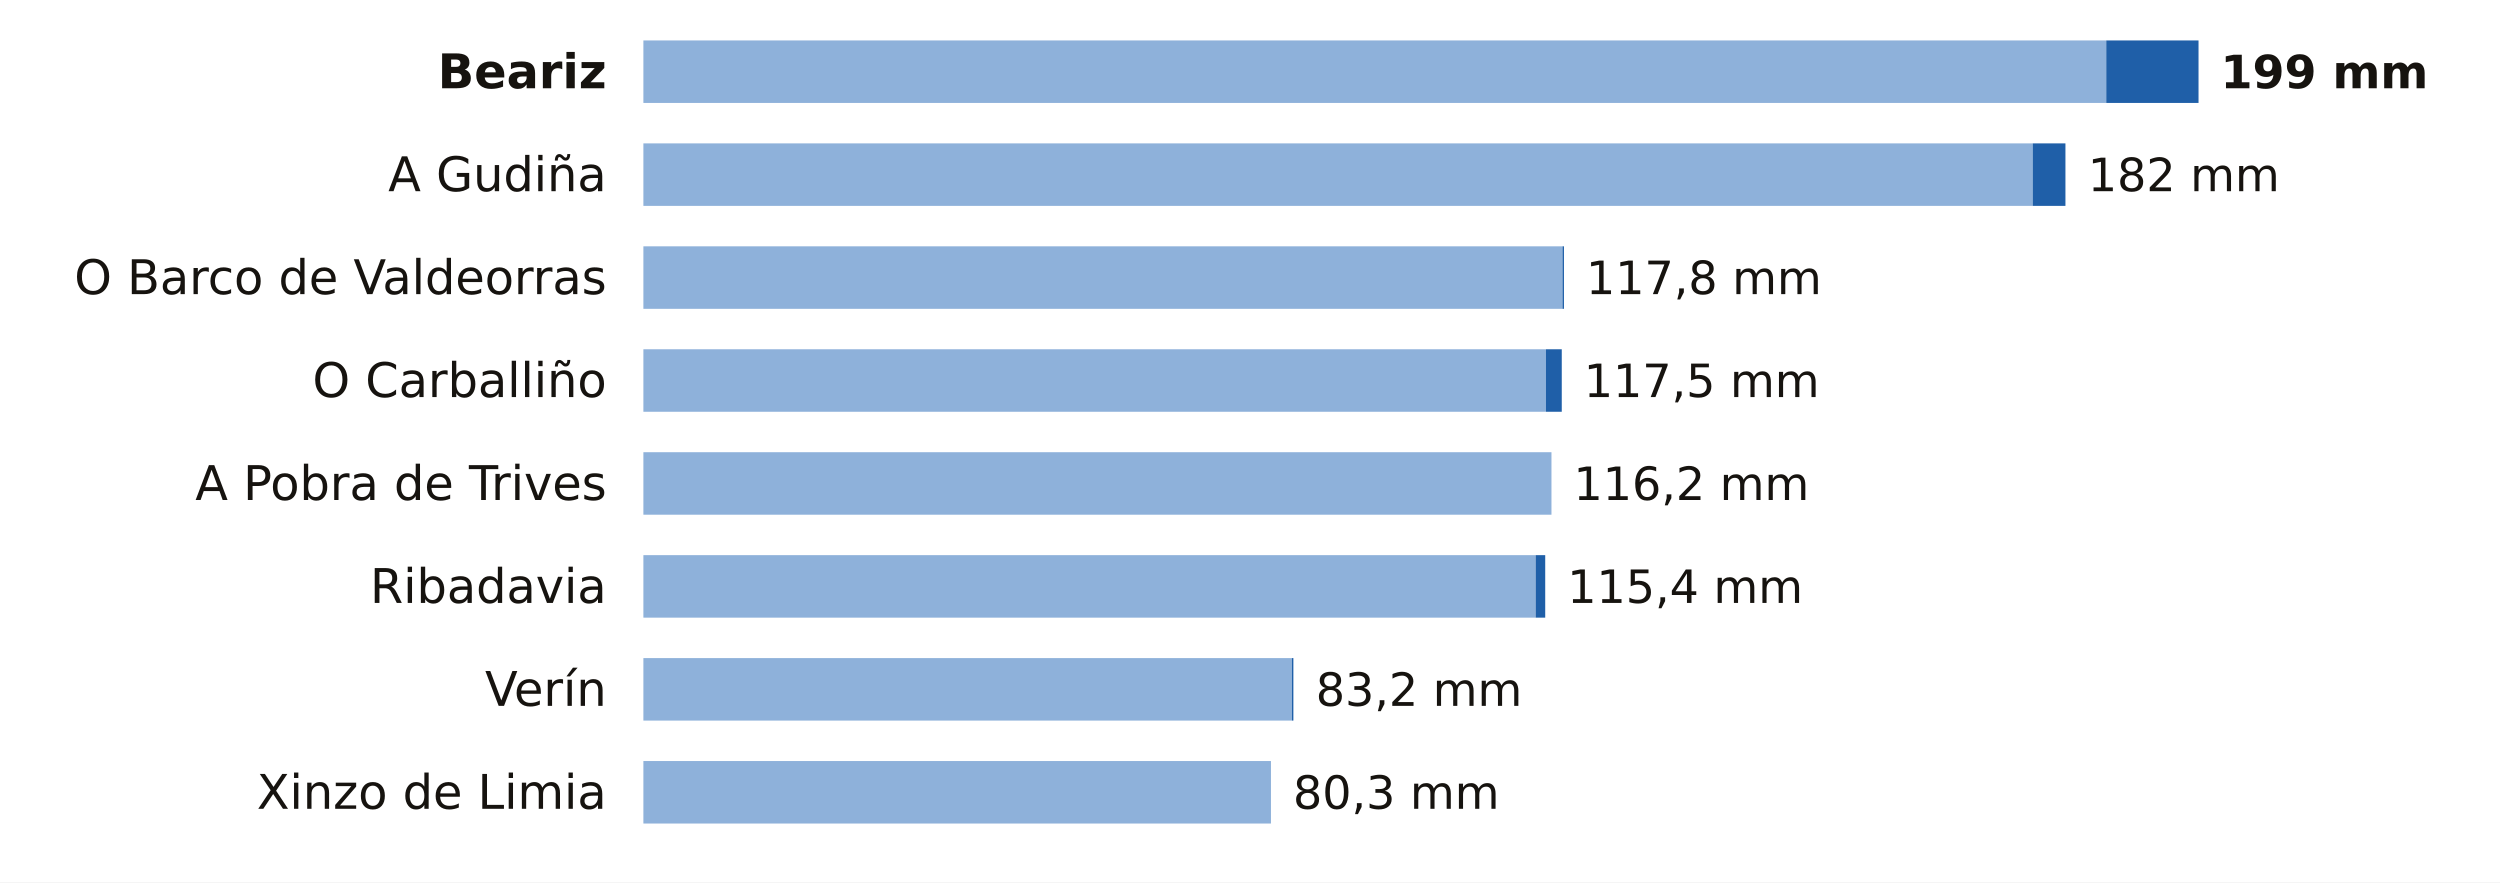
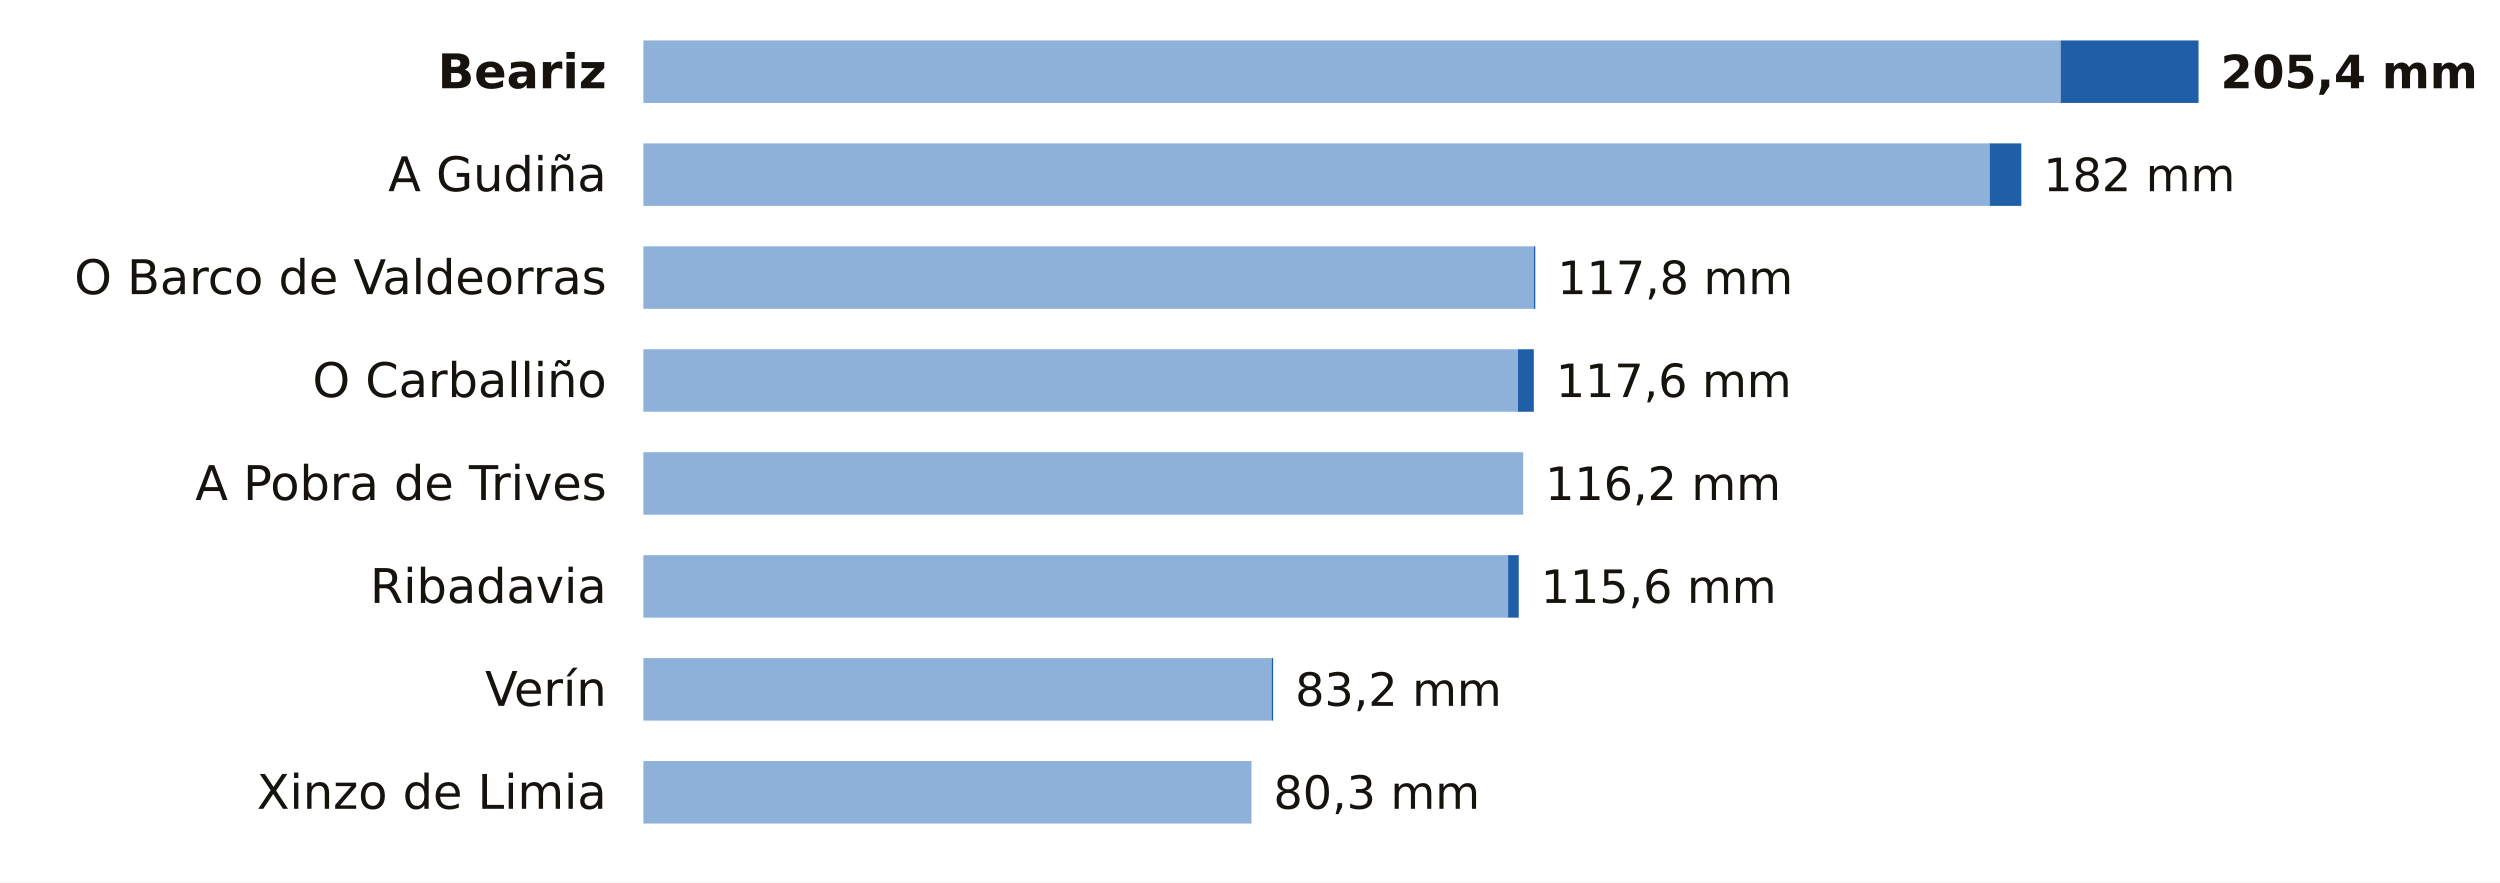
<svg xmlns="http://www.w3.org/2000/svg" viewBox="0 0 680 240" width="680" height="240" role="img" aria-label="La lluvia de los últimos 7 días en las estaciones de AEMET de Ourense">
  <rect width="680" height="240" fill="#FFFFFF" />
  <text x="165.0" y="24.0" font-size="13" fill="#16130F" text-anchor="end" font-weight="600" font-family="Public Sans, DejaVu Sans, Arial, sans-serif">Beariz</text>
-   <rect x="175" y="11" width="397.9" height="17" fill="#8EB1DA" />
-   <rect x="572.9" y="11" width="25.1" height="17" fill="#1F5FA8" />
-   <text x="604.0" y="24.0" font-size="12.5" fill="#16130F" text-anchor="start" font-weight="700" font-family="Public Sans, DejaVu Sans, Arial, sans-serif">199 mm</text>
+   <rect x="175" y="11" width="385.5" height="17" fill="#8EB1DA" />
+   <rect x="560.5" y="11" width="37.5" height="17" fill="#1F5FA8" />
+   <text x="604.0" y="24.0" font-size="12.5" fill="#16130F" text-anchor="start" font-weight="700" font-family="Public Sans, DejaVu Sans, Arial, sans-serif">205,4 mm</text>
  <text x="165.0" y="52.0" font-size="13" fill="#16130F" text-anchor="end" font-weight="400" font-family="Public Sans, DejaVu Sans, Arial, sans-serif">A Gudiña</text>
-   <rect x="175" y="39" width="377.9" height="17" fill="#8EB1DA" />
-   <rect x="552.9" y="39" width="8.9" height="17" fill="#1F5FA8" />
-   <text x="567.9" y="52.0" font-size="12.5" fill="#16130F" text-anchor="start" font-weight="500" font-family="Public Sans, DejaVu Sans, Arial, sans-serif">182 mm</text>
+   <rect x="175" y="39" width="366.2" height="17" fill="#8EB1DA" />
+   <rect x="541.2" y="39" width="8.6" height="17" fill="#1F5FA8" />
+   <text x="555.8" y="52.0" font-size="12.5" fill="#16130F" text-anchor="start" font-weight="500" font-family="Public Sans, DejaVu Sans, Arial, sans-serif">182 mm</text>
  <text x="165.0" y="80.0" font-size="13" fill="#16130F" text-anchor="end" font-weight="400" font-family="Public Sans, DejaVu Sans, Arial, sans-serif">O Barco de Valdeorras</text>
-   <rect x="175" y="67" width="250.0" height="17" fill="#8EB1DA" />
-   <rect x="425.0" y="67" width="0.4" height="17" fill="#1F5FA8" />
-   <text x="431.4" y="80.0" font-size="12.5" fill="#16130F" text-anchor="start" font-weight="500" font-family="Public Sans, DejaVu Sans, Arial, sans-serif">117,8 mm</text>
+   <rect x="175" y="67" width="242.2" height="17" fill="#8EB1DA" />
+   <rect x="417.2" y="67" width="0.4" height="17" fill="#1F5FA8" />
+   <text x="423.6" y="80.0" font-size="12.5" fill="#16130F" text-anchor="start" font-weight="500" font-family="Public Sans, DejaVu Sans, Arial, sans-serif">117,8 mm</text>
  <text x="165.0" y="108.0" font-size="13" fill="#16130F" text-anchor="end" font-weight="400" font-family="Public Sans, DejaVu Sans, Arial, sans-serif">O Carballiño</text>
-   <rect x="175" y="95" width="245.5" height="17" fill="#8EB1DA" />
-   <rect x="420.5" y="95" width="4.3" height="17" fill="#1F5FA8" />
-   <text x="430.8" y="108.0" font-size="12.5" fill="#16130F" text-anchor="start" font-weight="500" font-family="Public Sans, DejaVu Sans, Arial, sans-serif">117,5 mm</text>
+   <rect x="175" y="95" width="237.9" height="17" fill="#8EB1DA" />
+   <rect x="412.9" y="95" width="4.3" height="17" fill="#1F5FA8" />
+   <text x="423.2" y="108.0" font-size="12.5" fill="#16130F" text-anchor="start" font-weight="500" font-family="Public Sans, DejaVu Sans, Arial, sans-serif">117,6 mm</text>
  <text x="165.0" y="136.0" font-size="13" fill="#16130F" text-anchor="end" font-weight="400" font-family="Public Sans, DejaVu Sans, Arial, sans-serif">A Pobra de Trives</text>
-   <rect x="175" y="123" width="247.0" height="17" fill="#8EB1DA" />
-   <text x="428.0" y="136.0" font-size="12.5" fill="#16130F" text-anchor="start" font-weight="500" font-family="Public Sans, DejaVu Sans, Arial, sans-serif">116,2 mm</text>
+   <rect x="175" y="123" width="239.3" height="17" fill="#8EB1DA" />
+   <text x="420.3" y="136.0" font-size="12.5" fill="#16130F" text-anchor="start" font-weight="500" font-family="Public Sans, DejaVu Sans, Arial, sans-serif">116,2 mm</text>
  <text x="165.0" y="164.0" font-size="13" fill="#16130F" text-anchor="end" font-weight="400" font-family="Public Sans, DejaVu Sans, Arial, sans-serif">Ribadavia</text>
-   <rect x="175" y="151" width="242.7" height="17" fill="#8EB1DA" />
-   <rect x="417.7" y="151" width="2.6" height="17" fill="#1F5FA8" />
-   <text x="426.3" y="164.0" font-size="12.5" fill="#16130F" text-anchor="start" font-weight="500" font-family="Public Sans, DejaVu Sans, Arial, sans-serif">115,4 mm</text>
+   <rect x="175" y="151" width="235.2" height="17" fill="#8EB1DA" />
+   <rect x="410.2" y="151" width="2.9" height="17" fill="#1F5FA8" />
+   <text x="419.1" y="164.0" font-size="12.5" fill="#16130F" text-anchor="start" font-weight="500" font-family="Public Sans, DejaVu Sans, Arial, sans-serif">115,6 mm</text>
  <text x="165.0" y="192.0" font-size="13" fill="#16130F" text-anchor="end" font-weight="400" font-family="Public Sans, DejaVu Sans, Arial, sans-serif">Verín</text>
-   <rect x="175" y="179" width="176.4" height="17" fill="#8EB1DA" />
-   <rect x="351.4" y="179" width="0.4" height="17" fill="#1F5FA8" />
-   <text x="357.9" y="192.0" font-size="12.5" fill="#16130F" text-anchor="start" font-weight="500" font-family="Public Sans, DejaVu Sans, Arial, sans-serif">83,2 mm</text>
+   <rect x="175" y="179" width="170.9" height="17" fill="#8EB1DA" />
+   <rect x="345.9" y="179" width="0.4" height="17" fill="#1F5FA8" />
+   <text x="352.3" y="192.0" font-size="12.5" fill="#16130F" text-anchor="start" font-weight="500" font-family="Public Sans, DejaVu Sans, Arial, sans-serif">83,2 mm</text>
  <text x="165.0" y="220.0" font-size="13" fill="#16130F" text-anchor="end" font-weight="400" font-family="Public Sans, DejaVu Sans, Arial, sans-serif">Xinzo de Limia</text>
-   <rect x="175" y="207" width="170.7" height="17" fill="#8EB1DA" />
-   <text x="351.7" y="220.0" font-size="12.5" fill="#16130F" text-anchor="start" font-weight="500" font-family="Public Sans, DejaVu Sans, Arial, sans-serif">80,3 mm</text>
+   <rect x="175" y="207" width="165.4" height="17" fill="#8EB1DA" />
+   <text x="346.4" y="220.0" font-size="12.5" fill="#16130F" text-anchor="start" font-weight="500" font-family="Public Sans, DejaVu Sans, Arial, sans-serif">80,3 mm</text>
</svg>
